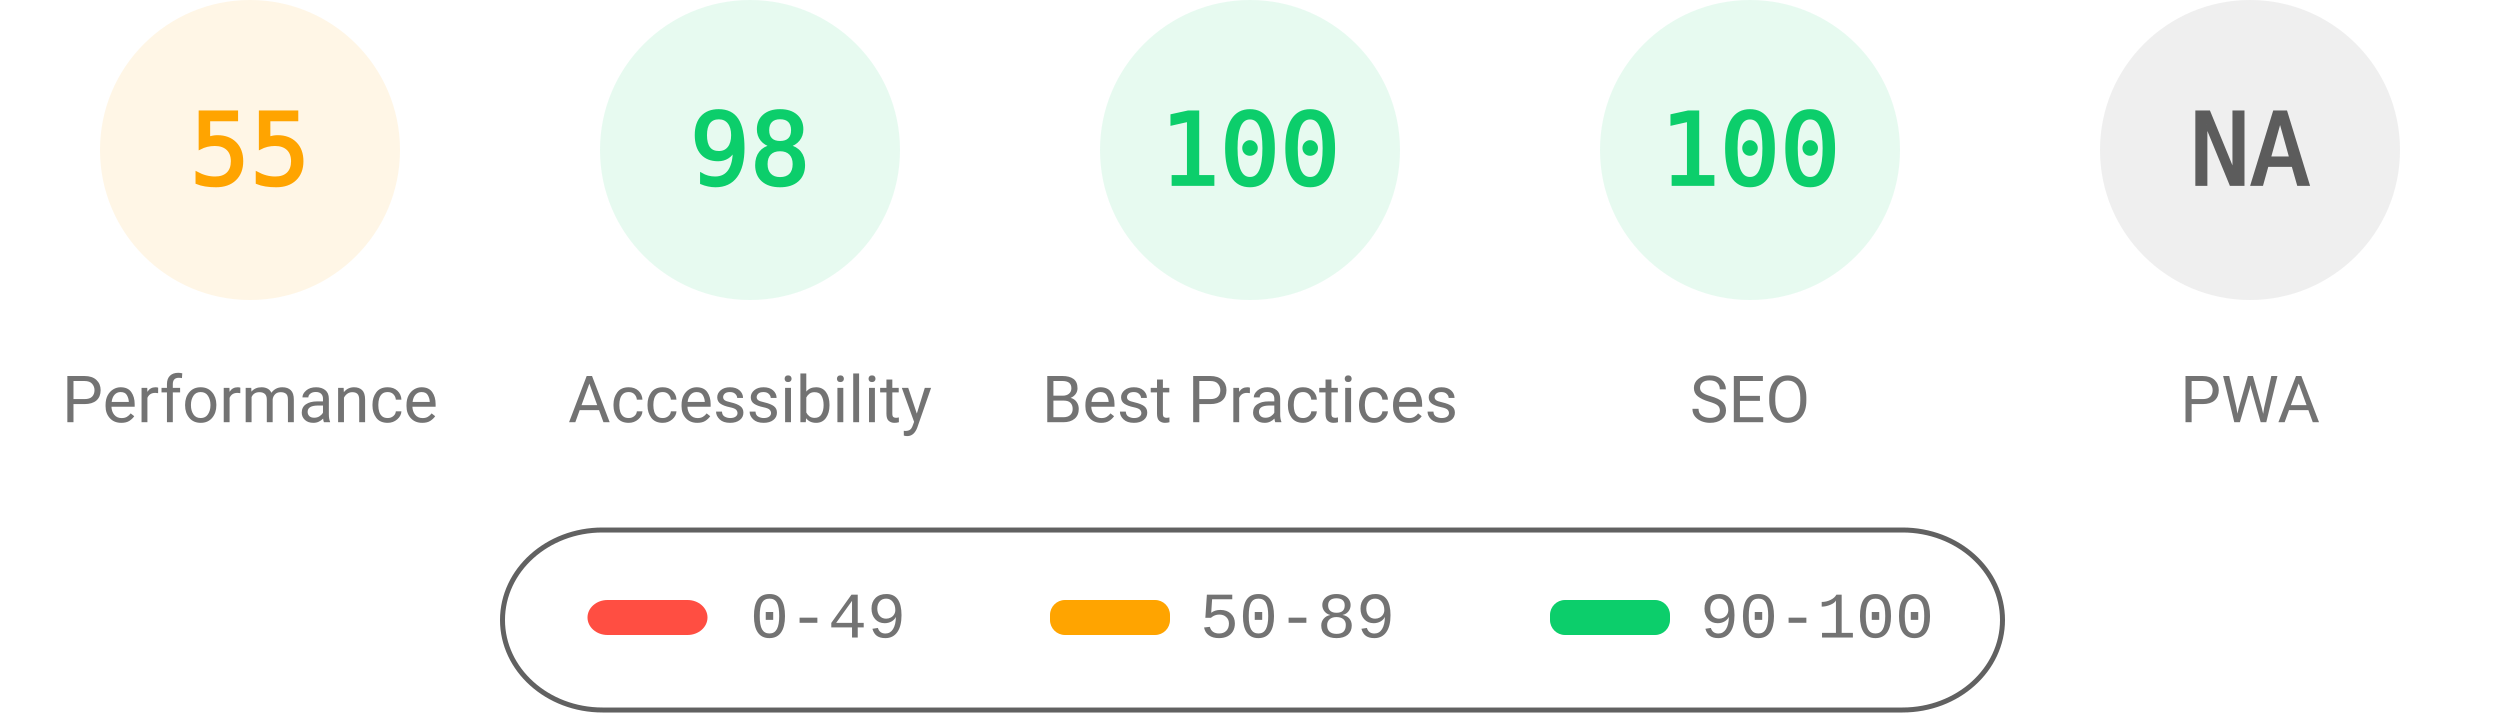
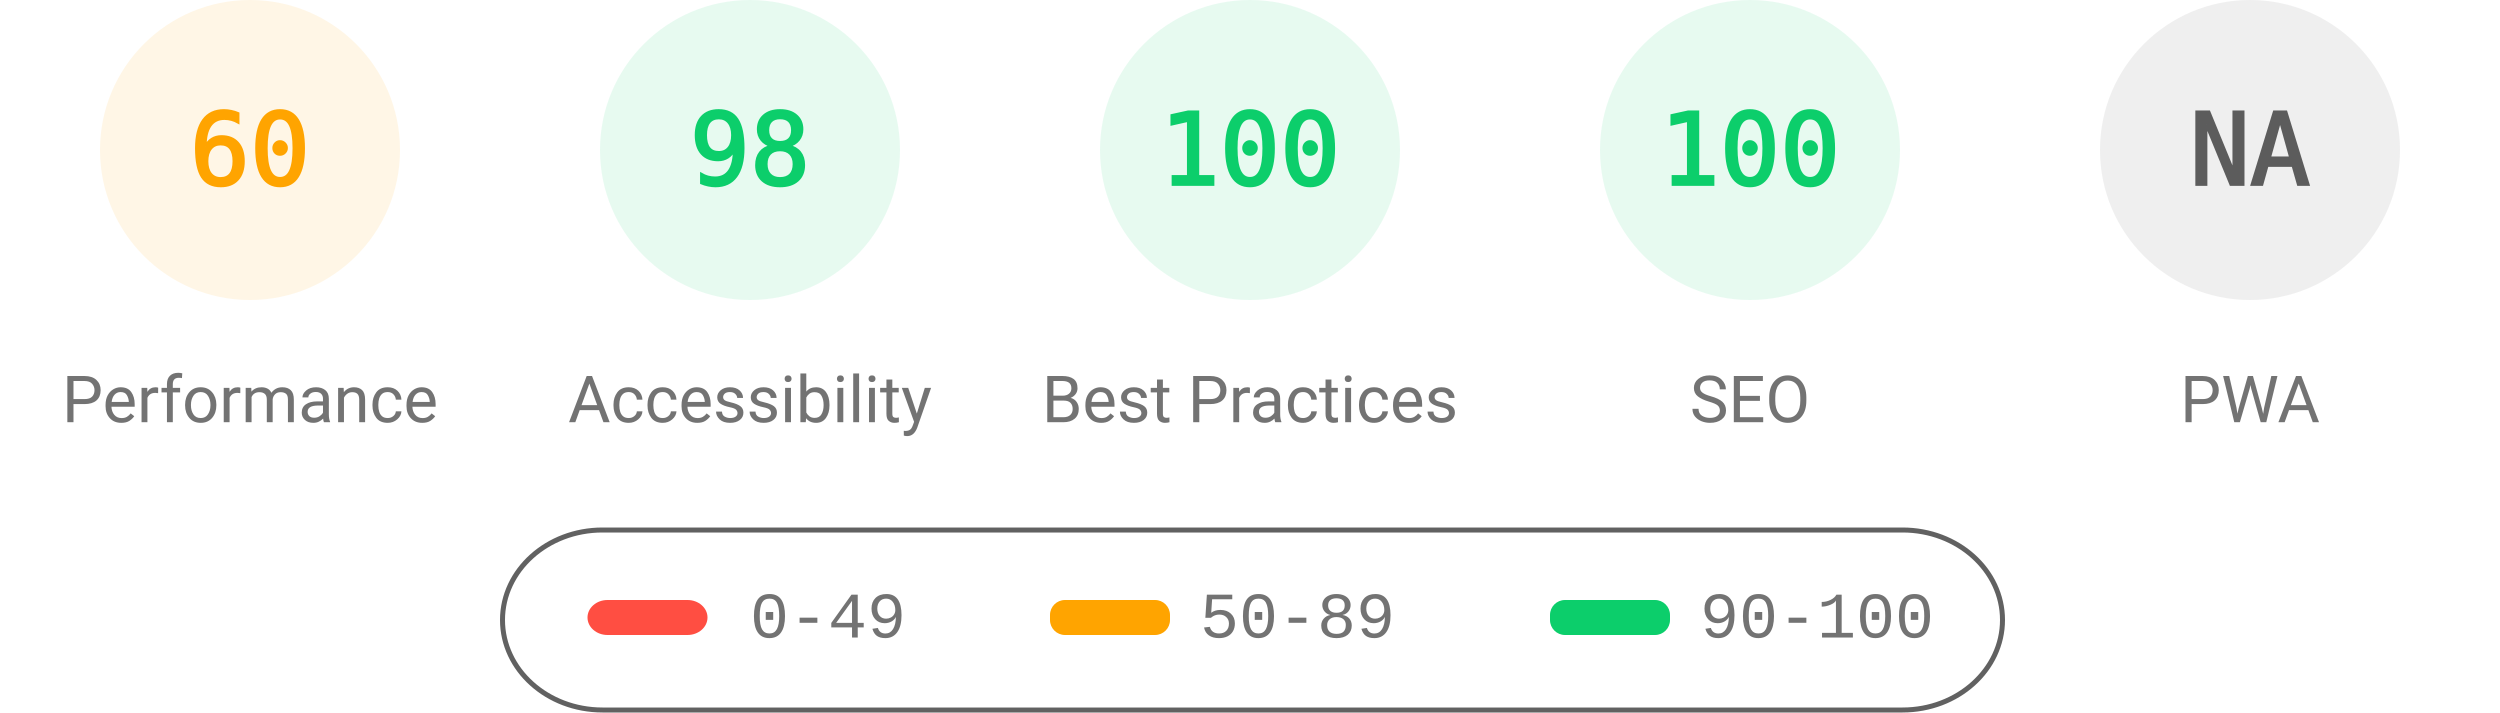
<svg xmlns="http://www.w3.org/2000/svg" fill="none" width="1000" height="285">
  <style>.gauge-base{opacity:.1}.gauge-arc{fill:none;animation-delay:250ms;stroke-linecap:round;transform:rotate(-90deg);transform-origin:100px 60px;animation:load-gauge 1s ease forwards}.guage-text{font-size:40px;font-family:monospace;text-align:center}.guage-red{color:#ff4e42;fill:#ff4e42;stroke:#ff4e42}.guage-orange{color:#ffa400;fill:#ffa400;stroke:#ffa400}.guage-green{color:#0cce6b;fill:#0cce6b;stroke:#0cce6b}.guage-undefined{color:#5c5c5c;fill:#5c5c5c;stroke:#5c5c5c}.guage-title{color:#737373;fill:#737373;stroke:none;font-size:26px;line-height:26px;font-family:Roboto,Halvetica,Arial,sans-serif}@keyframes load-gauge{from{stroke-dasharray:0 352.858}}</style>
  <svg class="guage-div guage-perf guage-orange" viewBox="0 0 200 200" width="200" height="200">
    <circle class="gauge-base" r="56" cx="100" cy="60" stroke-width="8" />
-     <circle class="gauge-arc guage-arc-1" r="56" cx="100" cy="60" stroke-width="8" style="stroke-dasharray:193.522,351.858" />
-     <text class="guage-text" x="100" y="60" alignment-baseline="central" dominant-baseline="central" text-anchor="middle">55</text>
+     <circle class="gauge-arc guage-arc-1" r="56" cx="100" cy="60" stroke-width="8" style="stroke-dasharray:211.115,351.858" />
+     <text class="guage-text" x="100" y="60" alignment-baseline="central" dominant-baseline="central" text-anchor="middle">60</text>
    <text class="guage-title" x="100" y="160" alignment-baseline="central" dominant-baseline="central" text-anchor="middle">Performance</text>
  </svg>
  <svg class="guage-div guage-acc guage-green" viewBox="0 0 200 200" width="200" height="200" x="200">
    <circle class="gauge-base" r="56" cx="100" cy="60" stroke-width="8" />
    <circle class="gauge-arc guage-arc-2" r="56" cx="100" cy="60" stroke-width="8" style="stroke-dasharray:344.821,351.858" />
    <text class="guage-text" x="100" y="60" alignment-baseline="central" dominant-baseline="central" text-anchor="middle">98</text>
    <text class="guage-title" x="100" y="160" alignment-baseline="central" dominant-baseline="central" text-anchor="middle">Accessibility</text>
  </svg>
  <svg class="guage-div guage-best guage-green" viewBox="0 0 200 200" width="200" height="200" x="400">
    <circle class="gauge-base" r="56" cx="100" cy="60" stroke-width="8" />
    <circle class="gauge-arc guage-arc-3" r="56" cx="100" cy="60" stroke-width="8" style="stroke-dasharray:351.858,351.858" />
    <text class="guage-text" x="100" y="60" alignment-baseline="central" dominant-baseline="central" text-anchor="middle">100</text>
    <text class="guage-title" x="100" y="160" alignment-baseline="central" dominant-baseline="central" text-anchor="middle">Best Practices</text>
  </svg>
  <svg class="guage-div guage-seo guage-green" viewBox="0 0 200 200" width="200" height="200" x="600">
    <circle class="gauge-base" r="56" cx="100" cy="60" stroke-width="8" />
    <circle class="gauge-arc guage-arc-4" r="56" cx="100" cy="60" stroke-width="8" style="stroke-dasharray:351.858,351.858" />
    <text class="guage-text" x="100" y="60" alignment-baseline="central" dominant-baseline="central" text-anchor="middle">100</text>
    <text class="guage-title" x="100" y="160" alignment-baseline="central" dominant-baseline="central" text-anchor="middle">SEO</text>
  </svg>
  <svg class="guage-div guage-pwa guage-undefined" viewBox="0 0 200 200" width="200" height="200" x="800">
    <circle class="gauge-base" r="56" cx="100" cy="60" stroke-width="8" />
    <circle class="gauge-arc guage-arc-4" r="56" cx="100" cy="60" stroke-width="8" style="stroke-dasharray:351.858,351.858" />
    <text class="guage-text" x="100" y="60" alignment-baseline="central" dominant-baseline="central" text-anchor="middle">NA</text>
    <text class="guage-title" x="100" y="160" alignment-baseline="central" dominant-baseline="central" text-anchor="middle">PWA</text>
  </svg>
  <svg width="604" height="76" x="200" y="210">
    <path fill="none" id="canvas_background" d="M-1-1h604v80H-1z" />
    <rect fill-opacity="0" stroke="#616161" stroke-width="2" rx="40" id="svg_2" height="72" width="600" y="2" x="1" fill="#000" />
    <rect stroke="#000" rx="8" id="svg_3" height="14" width="48" y="30" x="35" stroke-opacity="null" stroke-width="0" fill="#ff4e42" />
    <rect stroke="#000" rx="6" id="svg_4" height="14" width="48" y="30" x="220" stroke-opacity="null" stroke-width="0" fill="#ffa400" />
    <rect stroke="#000" rx="6" id="svg_5" height="14" width="48" y="30" x="420" stroke-opacity="null" stroke-width="0" fill="#0cce6b" />
    <text xml:space="preserve" text-anchor="start" font-family="'Courier New', Courier, monospace" font-size="26" id="svg_6" y="45" x="100" stroke-opacity="null" stroke-width="0" stroke="#000" fill="#737373">0-49</text>
    <text xml:space="preserve" text-anchor="start" font-family="'Courier New', Courier, monospace" font-size="26" id="svg_7" y="45" x="280" stroke-opacity="null" stroke-width="0" stroke="#000" fill="#737373">50-89</text>
    <text xml:space="preserve" text-anchor="start" font-family="'Courier New', Courier, monospace" font-size="26" id="svg_8" y="45" x="480" stroke-opacity="null" stroke-width="0" stroke="#000" fill="#737373">90-100</text>
  </svg>
</svg>
